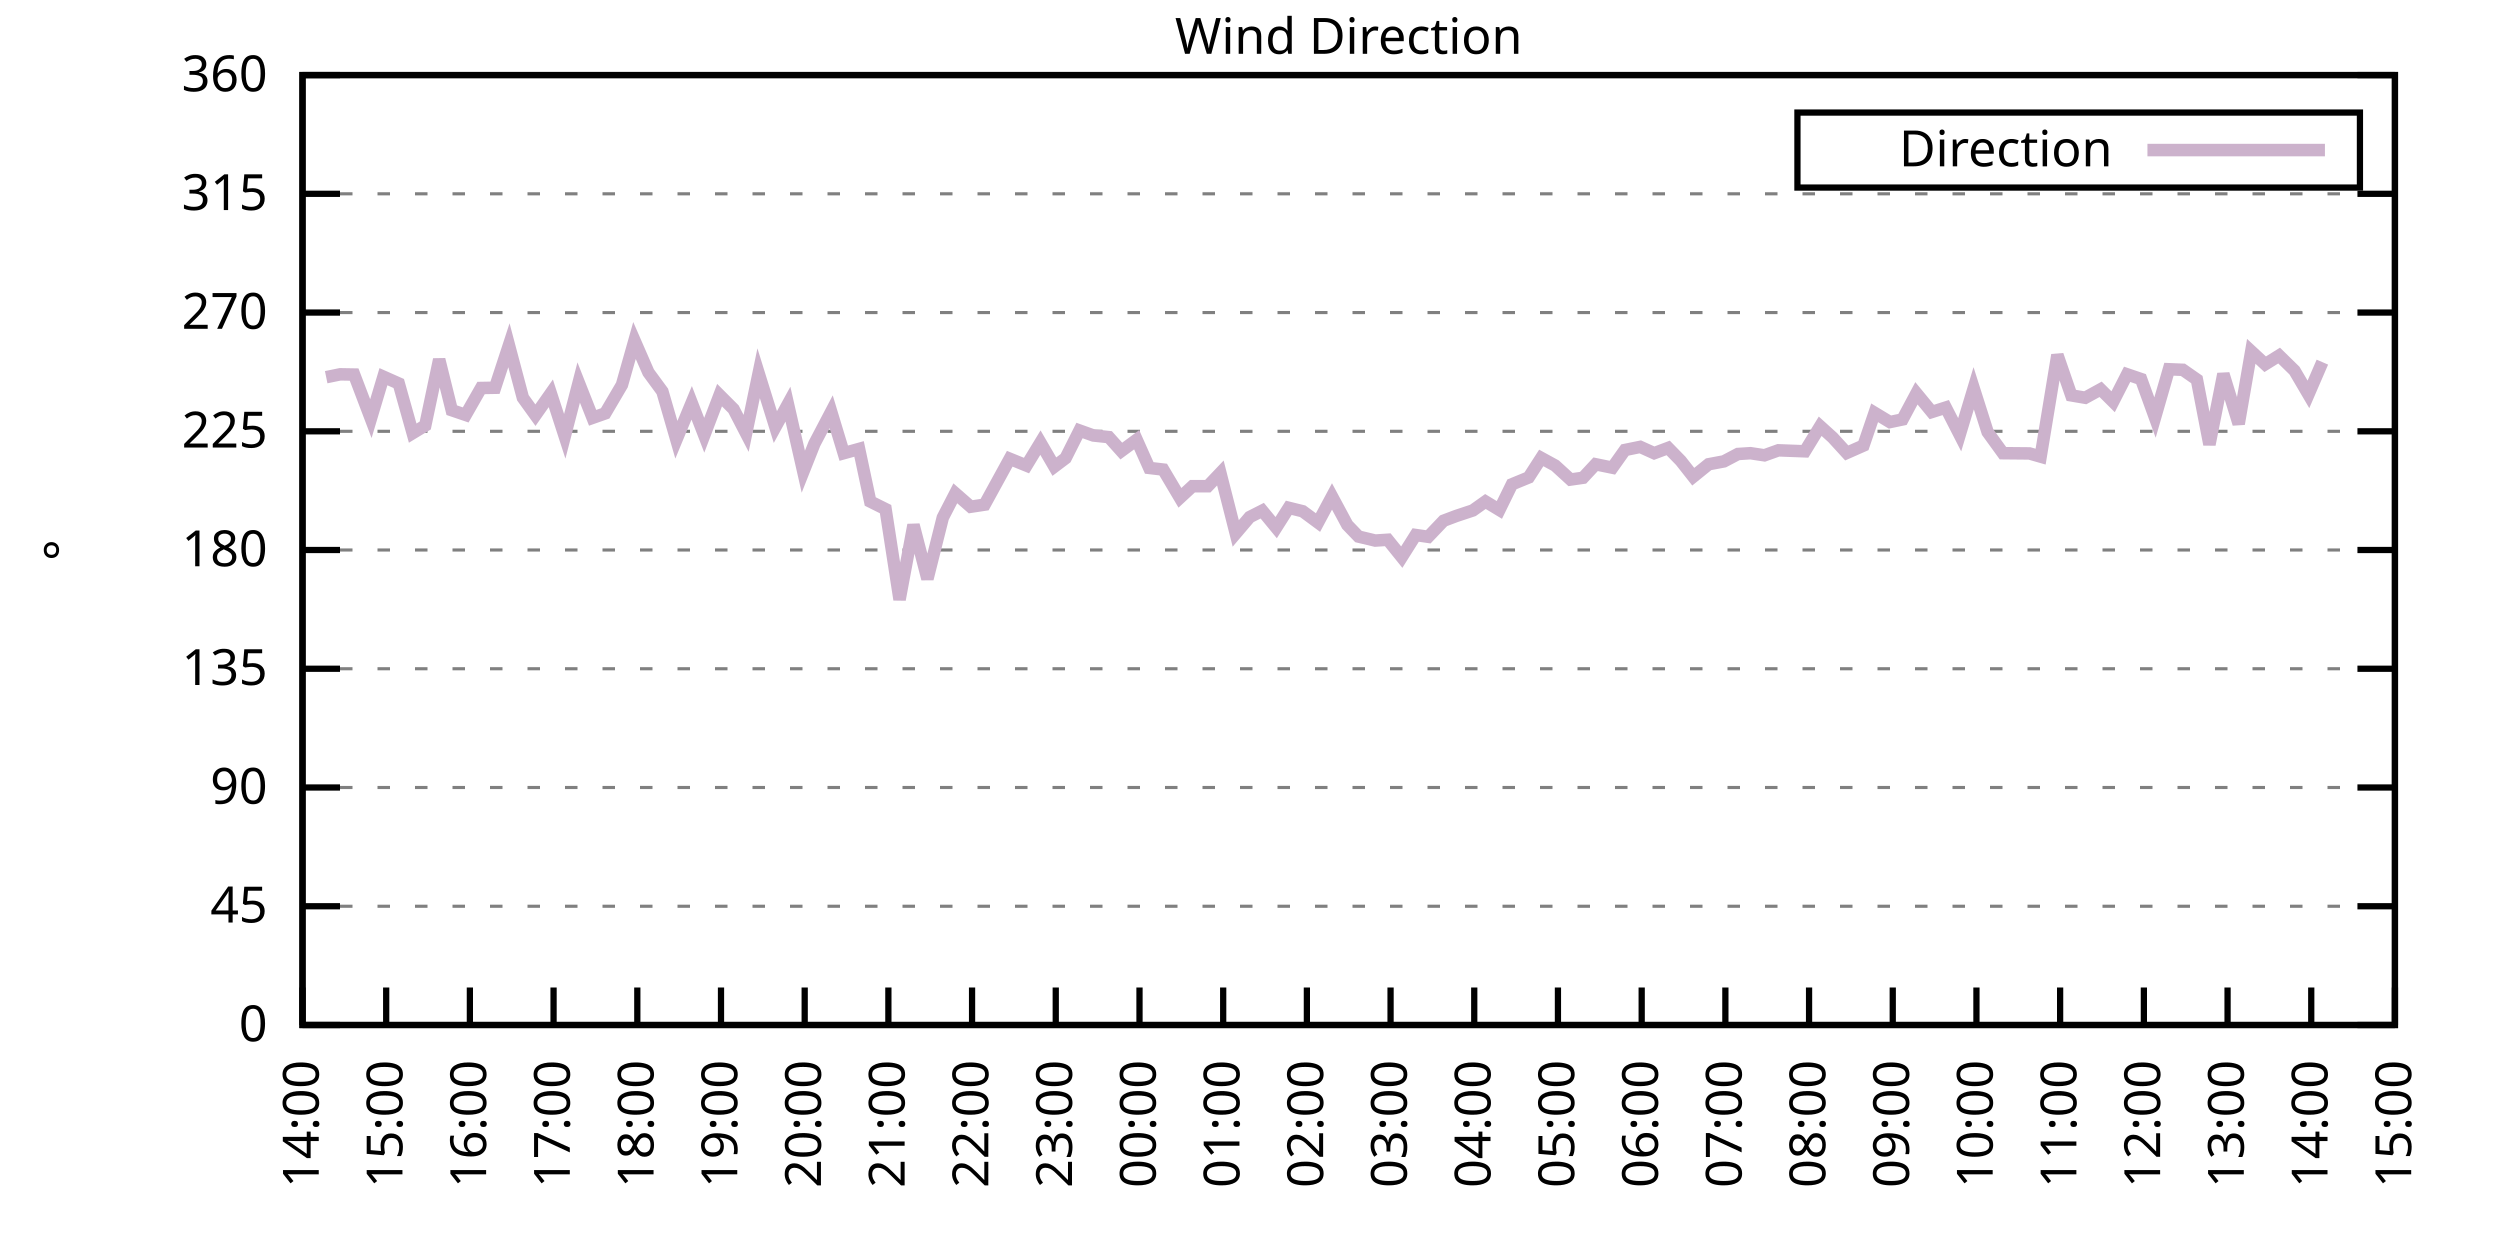
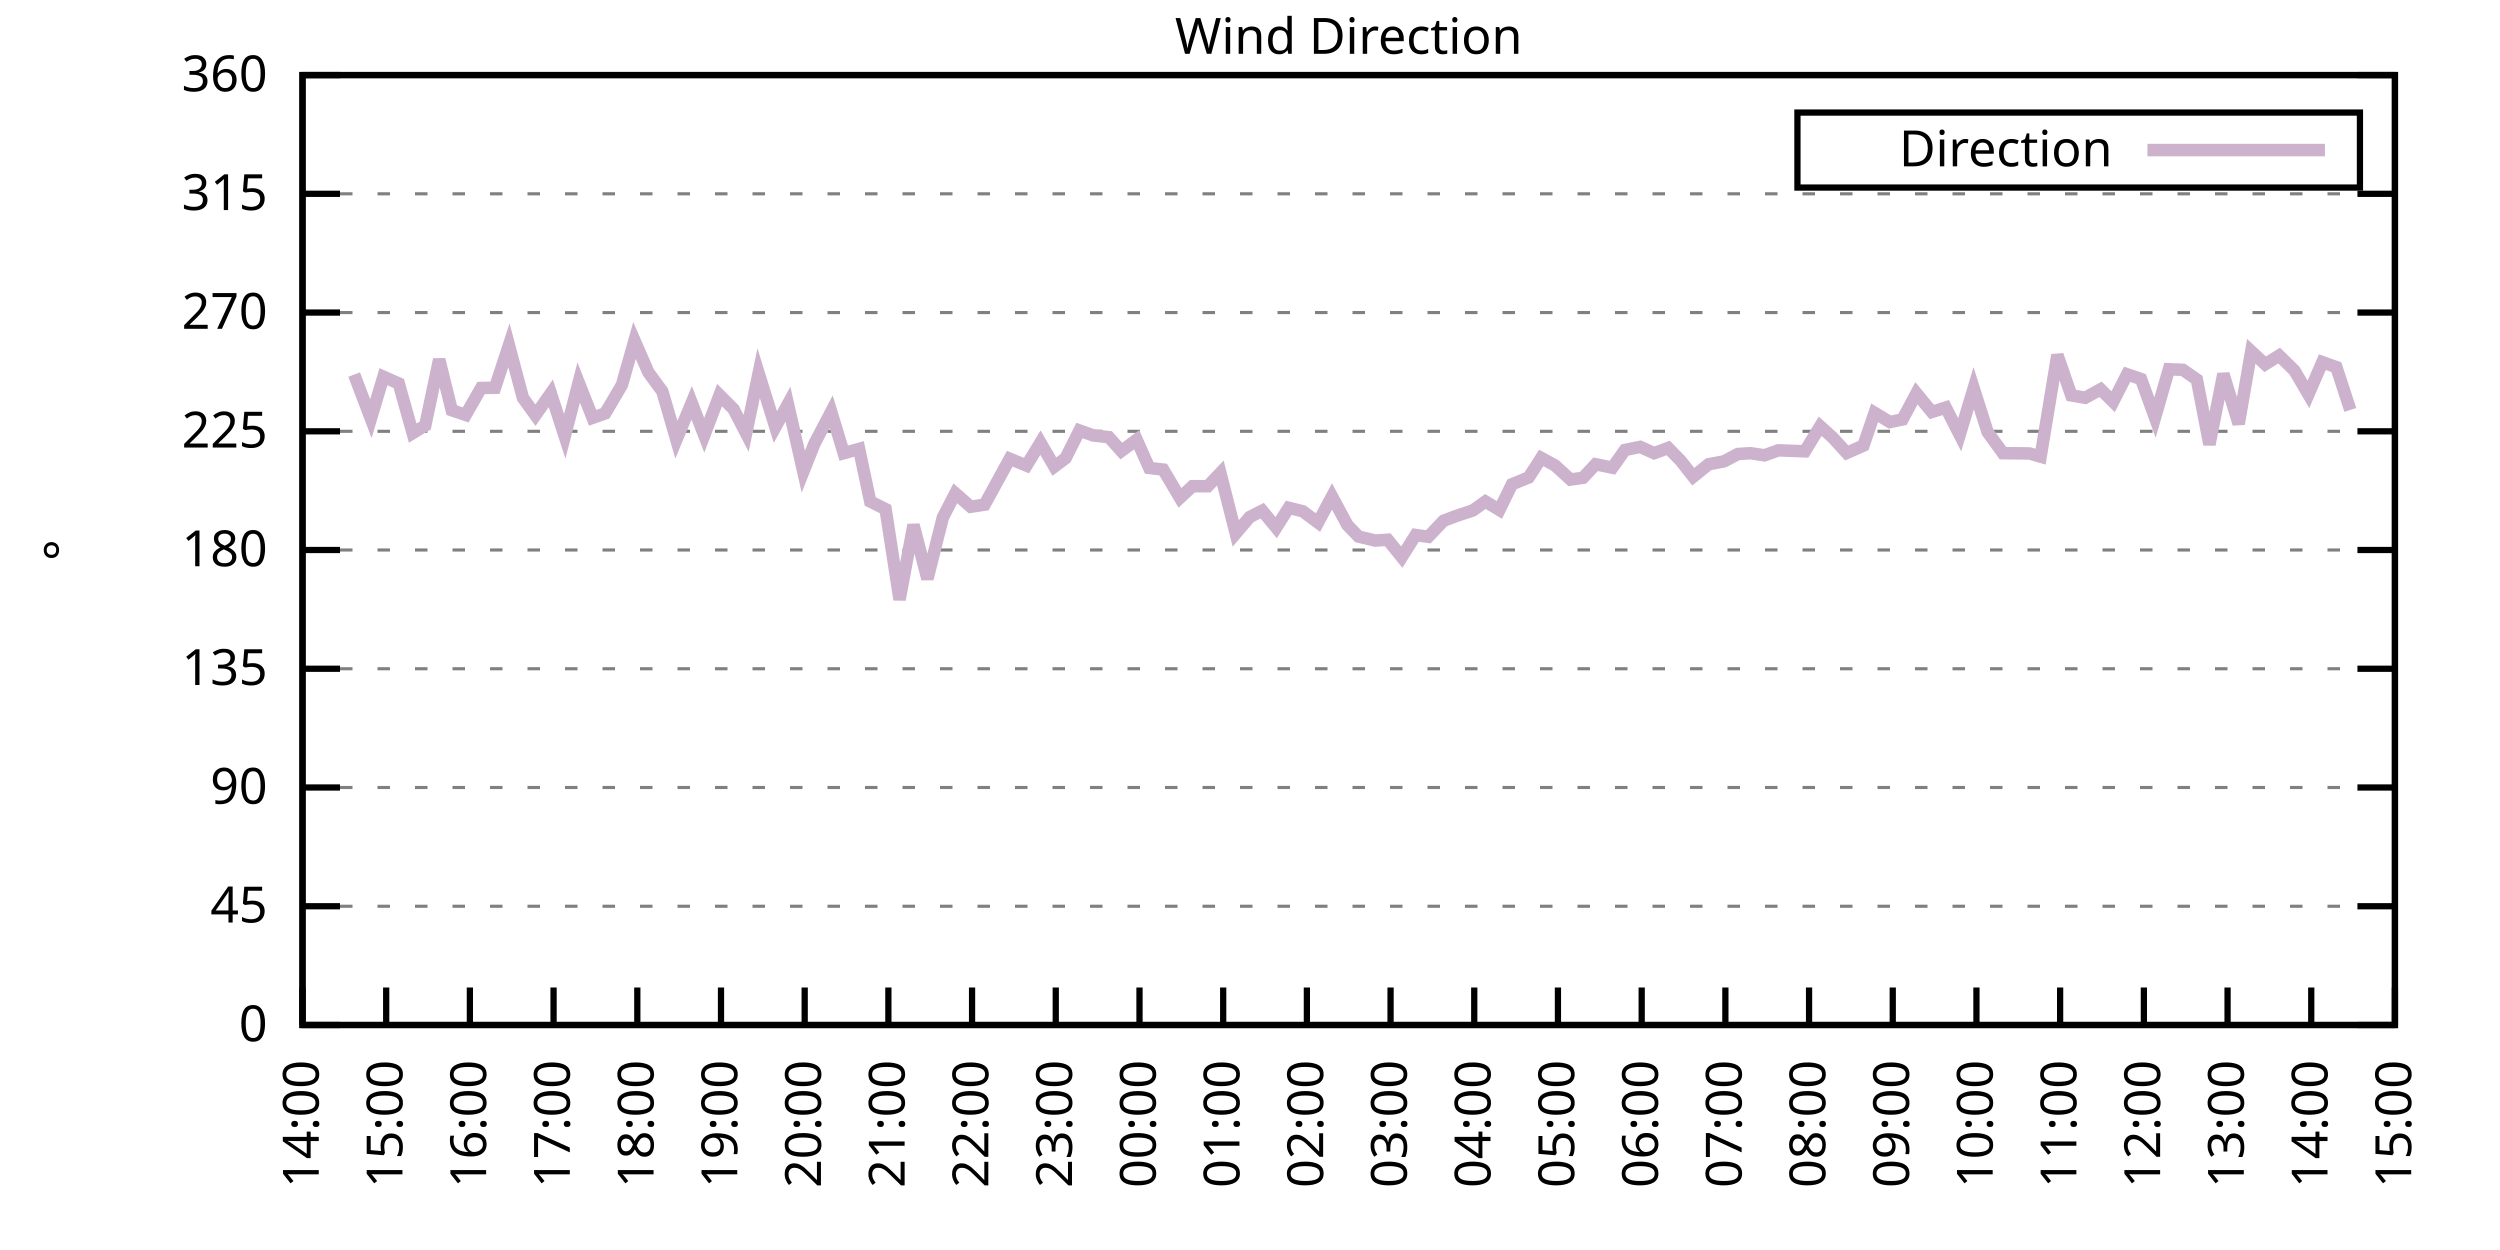
<svg xmlns="http://www.w3.org/2000/svg" xmlns:xlink="http://www.w3.org/1999/xlink" width="400" height="200" viewBox="0 0 400 200">
  <g id="gnuplot_canvas">
    <rect x="0" y="0" width="400" height="200" fill="none" />
    <defs>
      <circle id="gpDot" r="0.5" stroke-width="0.5" stroke="currentColor" />
      <path id="gpPt0" stroke-width="0.333" stroke="currentColor" d="M-1,0 h2 M0,-1 v2" />
      <path id="gpPt1" stroke-width="0.333" stroke="currentColor" d="M-1,-1 L1,1 M1,-1 L-1,1" />
      <path id="gpPt2" stroke-width="0.333" stroke="currentColor" d="M-1,0 L1,0 M0,-1 L0,1 M-1,-1 L1,1 M-1,1 L1,-1" />
      <rect id="gpPt3" stroke-width="0.333" stroke="currentColor" x="-1" y="-1" width="2" height="2" />
      <rect id="gpPt4" stroke-width="0.333" stroke="currentColor" fill="currentColor" x="-1" y="-1" width="2" height="2" />
      <circle id="gpPt5" stroke-width="0.333" stroke="currentColor" cx="0" cy="0" r="1" />
      <use xlink:href="#gpPt5" id="gpPt6" fill="currentColor" stroke="none" />
      <path id="gpPt7" stroke-width="0.333" stroke="currentColor" d="M0,-1.33 L-1.33,0.67 L1.33,0.67 z" />
      <use xlink:href="#gpPt7" id="gpPt8" fill="currentColor" stroke="none" />
      <use xlink:href="#gpPt7" id="gpPt9" stroke="currentColor" transform="rotate(180)" />
      <use xlink:href="#gpPt9" id="gpPt10" fill="currentColor" stroke="none" />
      <use xlink:href="#gpPt3" id="gpPt11" stroke="currentColor" transform="rotate(45)" />
      <use xlink:href="#gpPt11" id="gpPt12" fill="currentColor" stroke="none" />
      <path id="gpPt13" stroke-width="0.333" stroke="currentColor" d="M0,1.330 L1.265,0.411 L0.782,-1.067 L-0.782,-1.076 L-1.265,0.411 z" />
      <use xlink:href="#gpPt13" id="gpPt14" fill="currentColor" stroke="none" />
      <filter id="textbox" filterUnits="objectBoundingBox" x="0" y="0" height="1" width="1">
        <feFlood flood-color="white" flood-opacity="1" result="bgnd" />
        <feComposite in="SourceGraphic" in2="bgnd" operator="atop" />
      </filter>
      <filter id="greybox" filterUnits="objectBoundingBox" x="0" y="0" height="1" width="1">
        <feFlood flood-color="lightgrey" flood-opacity="1" result="grey" />
        <feComposite in="SourceGraphic" in2="grey" operator="atop" />
      </filter>
    </defs>
    <g fill="none" color="white" stroke="currentColor" stroke-width="1.00" stroke-linecap="butt" stroke-linejoin="miter">
</g>
    <g fill="none" color="black" stroke="currentColor" stroke-width="1.00" stroke-linecap="butt" stroke-linejoin="miter">
      <g stroke="none" shape-rendering="crispEdges">
        <polygon fill="rgb(255, 255, 255)" points="48.40,164.00 383.18,164.00 383.18,12.02 48.40,12.02 " />
      </g>
    </g>
    <g fill="none" color="black" stroke="currentColor" stroke-width="1.00" stroke-linecap="butt" stroke-linejoin="miter">
</g>
    <g fill="none" color="black" stroke="black" stroke-width="0.50" stroke-linecap="butt" stroke-linejoin="miter">
</g>
    <g fill="none" color="gray" stroke="currentColor" stroke-width="0.50" stroke-linecap="butt" stroke-linejoin="miter">
      <path stroke="gray" stroke-dasharray="2,4" class="gridline" d="M48.40,164.00 L383.19,164.00  " />
    </g>
    <g fill="none" color="gray" stroke="gray" stroke-width="1.00" stroke-linecap="butt" stroke-linejoin="miter">
</g>
    <g fill="none" color="black" stroke="currentColor" stroke-width="1.00" stroke-linecap="butt" stroke-linejoin="miter">
      <path stroke="black" d="M48.40,164.00 L54.40,164.00 M383.19,164.00 L377.19,164.00  " />
      <g transform="translate(42.80,166.60)" stroke="none" fill="black" font-family="Sans" font-size="8.00" text-anchor="end">
        <text>
          <tspan font-family="Sans"> 0</tspan>
        </text>
      </g>
    </g>
    <g fill="none" color="black" stroke="currentColor" stroke-width="1.00" stroke-linecap="butt" stroke-linejoin="miter">
</g>
    <g fill="none" color="black" stroke="black" stroke-width="0.50" stroke-linecap="butt" stroke-linejoin="miter">
</g>
    <g fill="none" color="gray" stroke="currentColor" stroke-width="0.50" stroke-linecap="butt" stroke-linejoin="miter">
      <path stroke="gray" stroke-dasharray="2,4" class="gridline" d="M48.40,145.00 L383.19,145.00  " />
    </g>
    <g fill="none" color="gray" stroke="gray" stroke-width="1.00" stroke-linecap="butt" stroke-linejoin="miter">
</g>
    <g fill="none" color="black" stroke="currentColor" stroke-width="1.00" stroke-linecap="butt" stroke-linejoin="miter">
      <path stroke="black" d="M48.40,145.00 L54.40,145.00 M383.19,145.00 L377.19,145.00  " />
      <g transform="translate(42.80,147.60)" stroke="none" fill="black" font-family="Sans" font-size="8.00" text-anchor="end">
        <text>
          <tspan font-family="Sans"> 45</tspan>
        </text>
      </g>
    </g>
    <g fill="none" color="black" stroke="currentColor" stroke-width="1.00" stroke-linecap="butt" stroke-linejoin="miter">
</g>
    <g fill="none" color="black" stroke="black" stroke-width="0.50" stroke-linecap="butt" stroke-linejoin="miter">
</g>
    <g fill="none" color="gray" stroke="currentColor" stroke-width="0.50" stroke-linecap="butt" stroke-linejoin="miter">
      <path stroke="gray" stroke-dasharray="2,4" class="gridline" d="M48.40,126.00 L383.19,126.00  " />
    </g>
    <g fill="none" color="gray" stroke="gray" stroke-width="1.00" stroke-linecap="butt" stroke-linejoin="miter">
</g>
    <g fill="none" color="black" stroke="currentColor" stroke-width="1.00" stroke-linecap="butt" stroke-linejoin="miter">
      <path stroke="black" d="M48.40,126.00 L54.40,126.00 M383.19,126.00 L377.19,126.00  " />
      <g transform="translate(42.80,128.60)" stroke="none" fill="black" font-family="Sans" font-size="8.00" text-anchor="end">
        <text>
          <tspan font-family="Sans"> 90</tspan>
        </text>
      </g>
    </g>
    <g fill="none" color="black" stroke="currentColor" stroke-width="1.00" stroke-linecap="butt" stroke-linejoin="miter">
</g>
    <g fill="none" color="black" stroke="black" stroke-width="0.50" stroke-linecap="butt" stroke-linejoin="miter">
</g>
    <g fill="none" color="gray" stroke="currentColor" stroke-width="0.50" stroke-linecap="butt" stroke-linejoin="miter">
      <path stroke="gray" stroke-dasharray="2,4" class="gridline" d="M48.40,107.00 L383.19,107.00  " />
    </g>
    <g fill="none" color="gray" stroke="gray" stroke-width="1.00" stroke-linecap="butt" stroke-linejoin="miter">
</g>
    <g fill="none" color="black" stroke="currentColor" stroke-width="1.00" stroke-linecap="butt" stroke-linejoin="miter">
      <path stroke="black" d="M48.40,107.00 L54.40,107.00 M383.19,107.00 L377.19,107.00  " />
      <g transform="translate(42.80,109.60)" stroke="none" fill="black" font-family="Sans" font-size="8.00" text-anchor="end">
        <text>
          <tspan font-family="Sans"> 135</tspan>
        </text>
      </g>
    </g>
    <g fill="none" color="black" stroke="currentColor" stroke-width="1.00" stroke-linecap="butt" stroke-linejoin="miter">
</g>
    <g fill="none" color="black" stroke="black" stroke-width="0.50" stroke-linecap="butt" stroke-linejoin="miter">
</g>
    <g fill="none" color="gray" stroke="currentColor" stroke-width="0.50" stroke-linecap="butt" stroke-linejoin="miter">
      <path stroke="gray" stroke-dasharray="2,4" class="gridline" d="M48.40,88.00 L383.19,88.00  " />
    </g>
    <g fill="none" color="gray" stroke="gray" stroke-width="1.00" stroke-linecap="butt" stroke-linejoin="miter">
</g>
    <g fill="none" color="black" stroke="currentColor" stroke-width="1.00" stroke-linecap="butt" stroke-linejoin="miter">
      <path stroke="black" d="M48.40,88.00 L54.40,88.00 M383.19,88.00 L377.19,88.00  " />
      <g transform="translate(42.80,90.60)" stroke="none" fill="black" font-family="Sans" font-size="8.00" text-anchor="end">
        <text>
          <tspan font-family="Sans"> 180</tspan>
        </text>
      </g>
    </g>
    <g fill="none" color="black" stroke="currentColor" stroke-width="1.00" stroke-linecap="butt" stroke-linejoin="miter">
</g>
    <g fill="none" color="black" stroke="black" stroke-width="0.50" stroke-linecap="butt" stroke-linejoin="miter">
</g>
    <g fill="none" color="gray" stroke="currentColor" stroke-width="0.50" stroke-linecap="butt" stroke-linejoin="miter">
      <path stroke="gray" stroke-dasharray="2,4" class="gridline" d="M48.40,69.01 L383.19,69.01  " />
    </g>
    <g fill="none" color="gray" stroke="gray" stroke-width="1.00" stroke-linecap="butt" stroke-linejoin="miter">
</g>
    <g fill="none" color="black" stroke="currentColor" stroke-width="1.00" stroke-linecap="butt" stroke-linejoin="miter">
      <path stroke="black" d="M48.40,69.01 L54.40,69.01 M383.19,69.01 L377.19,69.01  " />
      <g transform="translate(42.80,71.61)" stroke="none" fill="black" font-family="Sans" font-size="8.00" text-anchor="end">
        <text>
          <tspan font-family="Sans"> 225</tspan>
        </text>
      </g>
    </g>
    <g fill="none" color="black" stroke="currentColor" stroke-width="1.00" stroke-linecap="butt" stroke-linejoin="miter">
</g>
    <g fill="none" color="black" stroke="black" stroke-width="0.50" stroke-linecap="butt" stroke-linejoin="miter">
</g>
    <g fill="none" color="gray" stroke="currentColor" stroke-width="0.50" stroke-linecap="butt" stroke-linejoin="miter">
      <path stroke="gray" stroke-dasharray="2,4" class="gridline" d="M48.40,50.01 L383.19,50.01  " />
    </g>
    <g fill="none" color="gray" stroke="gray" stroke-width="1.00" stroke-linecap="butt" stroke-linejoin="miter">
</g>
    <g fill="none" color="black" stroke="currentColor" stroke-width="1.00" stroke-linecap="butt" stroke-linejoin="miter">
      <path stroke="black" d="M48.40,50.01 L54.40,50.01 M383.19,50.01 L377.19,50.01  " />
      <g transform="translate(42.80,52.61)" stroke="none" fill="black" font-family="Sans" font-size="8.00" text-anchor="end">
        <text>
          <tspan font-family="Sans"> 270</tspan>
        </text>
      </g>
    </g>
    <g fill="none" color="black" stroke="currentColor" stroke-width="1.00" stroke-linecap="butt" stroke-linejoin="miter">
</g>
    <g fill="none" color="black" stroke="black" stroke-width="0.50" stroke-linecap="butt" stroke-linejoin="miter">
</g>
    <g fill="none" color="gray" stroke="currentColor" stroke-width="0.50" stroke-linecap="butt" stroke-linejoin="miter">
      <path stroke="gray" stroke-dasharray="2,4" class="gridline" d="M48.40,31.01 L383.19,31.01  " />
    </g>
    <g fill="none" color="gray" stroke="gray" stroke-width="1.00" stroke-linecap="butt" stroke-linejoin="miter">
</g>
    <g fill="none" color="black" stroke="currentColor" stroke-width="1.00" stroke-linecap="butt" stroke-linejoin="miter">
      <path stroke="black" d="M48.40,31.01 L54.40,31.01 M383.19,31.01 L377.19,31.01  " />
      <g transform="translate(42.80,33.61)" stroke="none" fill="black" font-family="Sans" font-size="8.00" text-anchor="end">
        <text>
          <tspan font-family="Sans"> 315</tspan>
        </text>
      </g>
    </g>
    <g fill="none" color="black" stroke="currentColor" stroke-width="1.00" stroke-linecap="butt" stroke-linejoin="miter">
</g>
    <g fill="none" color="black" stroke="black" stroke-width="0.50" stroke-linecap="butt" stroke-linejoin="miter">
</g>
    <g fill="none" color="gray" stroke="currentColor" stroke-width="0.50" stroke-linecap="butt" stroke-linejoin="miter">
      <path stroke="gray" stroke-dasharray="2,4" class="gridline" d="M48.40,12.01 L383.19,12.01  " />
    </g>
    <g fill="none" color="gray" stroke="gray" stroke-width="1.00" stroke-linecap="butt" stroke-linejoin="miter">
</g>
    <g fill="none" color="black" stroke="currentColor" stroke-width="1.00" stroke-linecap="butt" stroke-linejoin="miter">
      <path stroke="black" d="M48.40,12.01 L54.40,12.01 M383.19,12.01 L377.19,12.01  " />
      <g transform="translate(42.80,14.61)" stroke="none" fill="black" font-family="Sans" font-size="8.00" text-anchor="end">
        <text>
          <tspan font-family="Sans"> 360</tspan>
        </text>
      </g>
    </g>
    <g fill="none" color="black" stroke="currentColor" stroke-width="1.00" stroke-linecap="butt" stroke-linejoin="miter">
      <path stroke="black" d="M48.40,164.00 L48.40,158.00  " />
      <g transform="translate(51.00,169.60) rotate(270.00)" stroke="none" fill="black" font-family="Sans" font-size="8.00" text-anchor="end">
        <text>
          <tspan font-family="Sans">14:00</tspan>
        </text>
      </g>
    </g>
    <g fill="none" color="black" stroke="currentColor" stroke-width="1.00" stroke-linecap="butt" stroke-linejoin="miter">
      <path stroke="black" d="M61.79,164.00 L61.79,158.00  " />
      <g transform="translate(64.39,169.60) rotate(270.00)" stroke="none" fill="black" font-family="Sans" font-size="8.00" text-anchor="end">
        <text>
          <tspan font-family="Sans">15:00</tspan>
        </text>
      </g>
    </g>
    <g fill="none" color="black" stroke="currentColor" stroke-width="1.00" stroke-linecap="butt" stroke-linejoin="miter">
      <path stroke="black" d="M75.18,164.00 L75.18,158.00  " />
      <g transform="translate(77.78,169.60) rotate(270.00)" stroke="none" fill="black" font-family="Sans" font-size="8.00" text-anchor="end">
        <text>
          <tspan font-family="Sans">16:00</tspan>
        </text>
      </g>
    </g>
    <g fill="none" color="black" stroke="currentColor" stroke-width="1.00" stroke-linecap="butt" stroke-linejoin="miter">
      <path stroke="black" d="M88.57,164.00 L88.57,158.00  " />
      <g transform="translate(91.17,169.60) rotate(270.00)" stroke="none" fill="black" font-family="Sans" font-size="8.00" text-anchor="end">
        <text>
          <tspan font-family="Sans">17:00</tspan>
        </text>
      </g>
    </g>
    <g fill="none" color="black" stroke="currentColor" stroke-width="1.00" stroke-linecap="butt" stroke-linejoin="miter">
      <path stroke="black" d="M101.97,164.00 L101.97,158.00  " />
      <g transform="translate(104.57,169.60) rotate(270.00)" stroke="none" fill="black" font-family="Sans" font-size="8.00" text-anchor="end">
        <text>
          <tspan font-family="Sans">18:00</tspan>
        </text>
      </g>
    </g>
    <g fill="none" color="black" stroke="currentColor" stroke-width="1.00" stroke-linecap="butt" stroke-linejoin="miter">
      <path stroke="black" d="M115.36,164.00 L115.36,158.00  " />
      <g transform="translate(117.96,169.60) rotate(270.00)" stroke="none" fill="black" font-family="Sans" font-size="8.00" text-anchor="end">
        <text>
          <tspan font-family="Sans">19:00</tspan>
        </text>
      </g>
    </g>
    <g fill="none" color="black" stroke="currentColor" stroke-width="1.00" stroke-linecap="butt" stroke-linejoin="miter">
      <path stroke="black" d="M128.75,164.00 L128.75,158.00  " />
      <g transform="translate(131.35,169.60) rotate(270.00)" stroke="none" fill="black" font-family="Sans" font-size="8.00" text-anchor="end">
        <text>
          <tspan font-family="Sans">20:00</tspan>
        </text>
      </g>
    </g>
    <g fill="none" color="black" stroke="currentColor" stroke-width="1.00" stroke-linecap="butt" stroke-linejoin="miter">
      <path stroke="black" d="M142.14,164.00 L142.14,158.00  " />
      <g transform="translate(144.74,169.60) rotate(270.00)" stroke="none" fill="black" font-family="Sans" font-size="8.00" text-anchor="end">
        <text>
          <tspan font-family="Sans">21:00</tspan>
        </text>
      </g>
    </g>
    <g fill="none" color="black" stroke="currentColor" stroke-width="1.00" stroke-linecap="butt" stroke-linejoin="miter">
      <path stroke="black" d="M155.53,164.00 L155.53,158.00  " />
      <g transform="translate(158.13,169.60) rotate(270.00)" stroke="none" fill="black" font-family="Sans" font-size="8.00" text-anchor="end">
        <text>
          <tspan font-family="Sans">22:00</tspan>
        </text>
      </g>
    </g>
    <g fill="none" color="black" stroke="currentColor" stroke-width="1.00" stroke-linecap="butt" stroke-linejoin="miter">
      <path stroke="black" d="M168.92,164.00 L168.92,158.00  " />
      <g transform="translate(171.52,169.60) rotate(270.00)" stroke="none" fill="black" font-family="Sans" font-size="8.00" text-anchor="end">
        <text>
          <tspan font-family="Sans">23:00</tspan>
        </text>
      </g>
    </g>
    <g fill="none" color="black" stroke="currentColor" stroke-width="1.00" stroke-linecap="butt" stroke-linejoin="miter">
      <path stroke="black" d="M182.32,164.00 L182.32,158.00  " />
      <g transform="translate(184.92,169.60) rotate(270.00)" stroke="none" fill="black" font-family="Sans" font-size="8.00" text-anchor="end">
        <text>
          <tspan font-family="Sans">00:00</tspan>
        </text>
      </g>
    </g>
    <g fill="none" color="black" stroke="currentColor" stroke-width="1.00" stroke-linecap="butt" stroke-linejoin="miter">
      <path stroke="black" d="M195.71,164.00 L195.71,158.00  " />
      <g transform="translate(198.31,169.60) rotate(270.00)" stroke="none" fill="black" font-family="Sans" font-size="8.00" text-anchor="end">
        <text>
          <tspan font-family="Sans">01:00</tspan>
        </text>
      </g>
    </g>
    <g fill="none" color="black" stroke="currentColor" stroke-width="1.00" stroke-linecap="butt" stroke-linejoin="miter">
      <path stroke="black" d="M209.10,164.00 L209.10,158.00  " />
      <g transform="translate(211.70,169.60) rotate(270.00)" stroke="none" fill="black" font-family="Sans" font-size="8.00" text-anchor="end">
        <text>
          <tspan font-family="Sans">02:00</tspan>
        </text>
      </g>
    </g>
    <g fill="none" color="black" stroke="currentColor" stroke-width="1.00" stroke-linecap="butt" stroke-linejoin="miter">
      <path stroke="black" d="M222.49,164.00 L222.49,158.00  " />
      <g transform="translate(225.09,169.60) rotate(270.00)" stroke="none" fill="black" font-family="Sans" font-size="8.00" text-anchor="end">
        <text>
          <tspan font-family="Sans">03:00</tspan>
        </text>
      </g>
    </g>
    <g fill="none" color="black" stroke="currentColor" stroke-width="1.00" stroke-linecap="butt" stroke-linejoin="miter">
      <path stroke="black" d="M235.88,164.00 L235.88,158.00  " />
      <g transform="translate(238.48,169.60) rotate(270.00)" stroke="none" fill="black" font-family="Sans" font-size="8.00" text-anchor="end">
        <text>
          <tspan font-family="Sans">04:00</tspan>
        </text>
      </g>
    </g>
    <g fill="none" color="black" stroke="currentColor" stroke-width="1.00" stroke-linecap="butt" stroke-linejoin="miter">
      <path stroke="black" d="M249.27,164.00 L249.27,158.00  " />
      <g transform="translate(251.87,169.60) rotate(270.00)" stroke="none" fill="black" font-family="Sans" font-size="8.00" text-anchor="end">
        <text>
          <tspan font-family="Sans">05:00</tspan>
        </text>
      </g>
    </g>
    <g fill="none" color="black" stroke="currentColor" stroke-width="1.00" stroke-linecap="butt" stroke-linejoin="miter">
      <path stroke="black" d="M262.67,164.00 L262.67,158.00  " />
      <g transform="translate(265.27,169.60) rotate(270.00)" stroke="none" fill="black" font-family="Sans" font-size="8.00" text-anchor="end">
        <text>
          <tspan font-family="Sans">06:00</tspan>
        </text>
      </g>
    </g>
    <g fill="none" color="black" stroke="currentColor" stroke-width="1.00" stroke-linecap="butt" stroke-linejoin="miter">
      <path stroke="black" d="M276.06,164.00 L276.06,158.00  " />
      <g transform="translate(278.66,169.60) rotate(270.00)" stroke="none" fill="black" font-family="Sans" font-size="8.00" text-anchor="end">
        <text>
          <tspan font-family="Sans">07:00</tspan>
        </text>
      </g>
    </g>
    <g fill="none" color="black" stroke="currentColor" stroke-width="1.00" stroke-linecap="butt" stroke-linejoin="miter">
      <path stroke="black" d="M289.45,164.00 L289.45,158.00  " />
      <g transform="translate(292.05,169.60) rotate(270.00)" stroke="none" fill="black" font-family="Sans" font-size="8.00" text-anchor="end">
        <text>
          <tspan font-family="Sans">08:00</tspan>
        </text>
      </g>
    </g>
    <g fill="none" color="black" stroke="currentColor" stroke-width="1.00" stroke-linecap="butt" stroke-linejoin="miter">
      <path stroke="black" d="M302.84,164.00 L302.84,158.00  " />
      <g transform="translate(305.44,169.60) rotate(270.00)" stroke="none" fill="black" font-family="Sans" font-size="8.00" text-anchor="end">
        <text>
          <tspan font-family="Sans">09:00</tspan>
        </text>
      </g>
    </g>
    <g fill="none" color="black" stroke="currentColor" stroke-width="1.00" stroke-linecap="butt" stroke-linejoin="miter">
      <path stroke="black" d="M316.23,164.00 L316.23,158.00  " />
      <g transform="translate(318.83,169.60) rotate(270.00)" stroke="none" fill="black" font-family="Sans" font-size="8.00" text-anchor="end">
        <text>
          <tspan font-family="Sans">10:00</tspan>
        </text>
      </g>
    </g>
    <g fill="none" color="black" stroke="currentColor" stroke-width="1.00" stroke-linecap="butt" stroke-linejoin="miter">
      <path stroke="black" d="M329.62,164.00 L329.62,158.00  " />
      <g transform="translate(332.22,169.60) rotate(270.00)" stroke="none" fill="black" font-family="Sans" font-size="8.00" text-anchor="end">
        <text>
          <tspan font-family="Sans">11:00</tspan>
        </text>
      </g>
    </g>
    <g fill="none" color="black" stroke="currentColor" stroke-width="1.00" stroke-linecap="butt" stroke-linejoin="miter">
      <path stroke="black" d="M343.02,164.00 L343.02,158.00  " />
      <g transform="translate(345.62,169.60) rotate(270.00)" stroke="none" fill="black" font-family="Sans" font-size="8.00" text-anchor="end">
        <text>
          <tspan font-family="Sans">12:00</tspan>
        </text>
      </g>
    </g>
    <g fill="none" color="black" stroke="currentColor" stroke-width="1.00" stroke-linecap="butt" stroke-linejoin="miter">
      <path stroke="black" d="M356.41,164.00 L356.41,158.00  " />
      <g transform="translate(359.01,169.60) rotate(270.00)" stroke="none" fill="black" font-family="Sans" font-size="8.00" text-anchor="end">
        <text>
          <tspan font-family="Sans">13:00</tspan>
        </text>
      </g>
    </g>
    <g fill="none" color="black" stroke="currentColor" stroke-width="1.00" stroke-linecap="butt" stroke-linejoin="miter">
      <path stroke="black" d="M369.80,164.00 L369.80,158.00  " />
      <g transform="translate(372.40,169.60) rotate(270.00)" stroke="none" fill="black" font-family="Sans" font-size="8.00" text-anchor="end">
        <text>
          <tspan font-family="Sans">14:00</tspan>
        </text>
      </g>
    </g>
    <g fill="none" color="black" stroke="currentColor" stroke-width="1.00" stroke-linecap="butt" stroke-linejoin="miter">
      <path stroke="black" d="M383.19,164.00 L383.19,158.00  " />
      <g transform="translate(385.79,169.60) rotate(270.00)" stroke="none" fill="black" font-family="Sans" font-size="8.00" text-anchor="end">
        <text>
          <tspan font-family="Sans">15:00</tspan>
        </text>
      </g>
    </g>
    <g fill="none" color="black" stroke="currentColor" stroke-width="1.00" stroke-linecap="butt" stroke-linejoin="miter">
</g>
    <g fill="none" color="black" stroke="currentColor" stroke-width="1.00" stroke-linecap="butt" stroke-linejoin="miter">
      <path stroke="black" d="M48.40,12.01 L48.40,164.00 L383.19,164.00 L383.19,12.01 L48.40,12.01 Z  " />
    </g>
    <g fill="none" color="black" stroke="currentColor" stroke-width="1.00" stroke-linecap="butt" stroke-linejoin="miter">
</g>
    <g fill="none" color="black" stroke="currentColor" stroke-width="1.00" stroke-linecap="butt" stroke-linejoin="miter">
      <path stroke="black" d="M287.59,30.01 L287.59,18.01 L377.59,18.01 L377.59,30.01 L287.59,30.01 Z  " />
    </g>
    <g id="Wind_direction_plot_1">
      <g fill="none" color="white" stroke="black" stroke-width="2.00" stroke-linecap="butt" stroke-linejoin="miter">
</g>
      <g fill="none" color="black" stroke="currentColor" stroke-width="2.00" stroke-linecap="butt" stroke-linejoin="miter">
        <g transform="translate(337.99,26.61)" stroke="none" fill="black" font-family="Sans" font-size="8.00" text-anchor="end">
          <text>
            <tspan font-family="Sans">Direction</tspan>
          </text>
        </g>
      </g>
      <g fill="none" color="black" stroke="currentColor" stroke-width="2.00" stroke-linecap="butt" stroke-linejoin="miter">
-         <path stroke="rgb(204, 178, 204)" d="M343.59,24.01 L371.99,24.01 M52.19,60.35 L54.43,59.89 L56.66,59.93 L59.34,66.98 L61.35,60.27 L63.80,61.36   L66.03,69.30 L68.04,68.08 L70.27,57.52 L72.28,65.63 L74.51,66.39 L76.97,62.08 L79.20,62.04 L81.43,55.24   L83.66,63.64 L85.67,66.43 L88.13,62.93 L90.36,69.81 L92.59,61.20 L94.82,66.85 L96.83,66.14 L99.51,61.58   L101.52,54.48 L103.75,59.59 L105.98,62.63 L108.22,70.36 L110.67,64.45 L112.68,69.64 L115.13,63.22 L117.37,65.46   L119.38,69.34 L121.38,59.72 L124.06,68.33 L126.07,64.66 L128.53,75.47 L130.31,70.99 L132.99,65.88 L135.00,72.51   L137.45,71.83 L139.24,80.24 L141.69,81.46 L143.93,95.94 L146.16,83.99 L148.39,92.61 L150.85,82.81 L152.85,78.93   L155.31,81.08 L157.54,80.74 L159.55,77.07 L161.56,73.40 L164.24,74.49 L166.47,70.82 L168.70,74.66 L170.49,73.31   L172.72,68.88 L174.95,69.68 L177.41,69.94 L179.41,72.17 L181.87,70.36 L183.88,74.87 L186.11,75.13 L188.79,79.65   L190.80,77.79 L193.25,77.79 L195.26,75.68 L197.72,85.35 L199.95,82.73 L201.96,81.71 L204.19,84.42 L206.20,81.25   L208.43,81.80 L210.88,83.61 L213.12,79.43 L215.57,83.99 L217.36,85.85 L220.04,86.49 L222.04,86.36 L224.28,89.14   L226.51,85.60 L228.52,85.89 L230.97,83.32 L232.98,82.56 L235.66,81.67 L237.67,80.24 L239.90,81.59 L241.91,77.49   L244.59,76.39 L246.60,73.27 L248.83,74.49 L251.28,76.73 L253.29,76.44 L255.30,74.28 L257.98,74.83 L259.99,72.00   L262.44,71.50 L264.67,72.51 L266.91,71.67 L268.92,73.73 L270.92,76.27 L273.38,74.28 L275.83,73.82 L278.07,72.64   L280.07,72.51 L282.31,72.85 L284.54,72.05 L288.78,72.21 L291.23,68.20 L293.24,70.02 L295.48,72.47 L298.15,71.29   L299.94,66.05 L302.39,67.53 L304.40,67.11 L306.63,62.93 L309.09,65.92 L311.32,65.21 L313.55,69.56 L315.79,62.12   L318.02,69.13 L320.47,72.51 L324.71,72.55 L326.50,73.06 L329.18,56.80 L331.41,63.26 L333.64,63.64 L336.10,62.29   L338.10,64.28 L340.34,59.89 L342.57,60.65 L344.80,66.81 L347.03,59.08 L349.26,59.17 L351.50,60.73 L353.51,71.12   L355.74,59.84 L358.19,67.82 L360.20,56.21 L362.43,58.28 L364.66,56.89 L367.12,59.30 L369.35,63.10 L371.58,57.94    " />
+         <path stroke="rgb(204, 178, 204)" d="M343.59,24.01 L371.99,24.01 M56.66,59.93 L59.34,66.98 L61.35,60.27 L63.80,61.36 L66.03,69.30 L68.04,68.08   L70.27,57.52 L72.28,65.63 L74.51,66.39 L76.97,62.08 L79.20,62.04 L81.43,55.24 L83.66,63.64 L85.67,66.43   L88.13,62.93 L90.36,69.81 L92.59,61.20 L94.82,66.85 L96.83,66.14 L99.51,61.58 L101.52,54.48 L103.75,59.59   L105.98,62.63 L108.22,70.36 L110.67,64.45 L112.68,69.64 L115.13,63.22 L117.37,65.46 L119.38,69.34 L121.38,59.72   L124.06,68.33 L126.07,64.66 L128.53,75.47 L130.31,70.99 L132.99,65.88 L135.00,72.51 L137.45,71.83 L139.24,80.24   L141.69,81.46 L143.93,95.94 L146.16,83.99 L148.39,92.61 L150.85,82.81 L152.85,78.93 L155.31,81.08 L157.54,80.74   L159.55,77.07 L161.56,73.40 L164.24,74.49 L166.47,70.82 L168.70,74.66 L170.49,73.31 L172.72,68.88 L174.95,69.68   L177.41,69.94 L179.41,72.17 L181.87,70.36 L183.88,74.87 L186.11,75.13 L188.79,79.65 L190.80,77.79 L193.25,77.79   L195.26,75.68 L197.72,85.35 L199.95,82.73 L201.96,81.71 L204.19,84.42 L206.20,81.25 L208.43,81.80 L210.88,83.61   L213.12,79.43 L215.57,83.99 L217.36,85.85 L220.04,86.49 L222.04,86.36 L224.28,89.14 L226.51,85.60 L228.52,85.89   L230.97,83.32 L232.98,82.56 L235.66,81.67 L237.67,80.24 L239.90,81.59 L241.91,77.49 L244.59,76.39 L246.60,73.27   L248.83,74.49 L251.28,76.73 L253.29,76.44 L255.30,74.28 L257.98,74.83 L259.99,72.00 L262.44,71.50 L264.67,72.51   L266.91,71.67 L268.92,73.73 L270.92,76.27 L273.38,74.28 L275.83,73.82 L278.07,72.64 L280.07,72.51 L282.31,72.85   L284.54,72.05 L288.78,72.21 L291.23,68.20 L293.24,70.02 L295.48,72.47 L298.15,71.29 L299.94,66.05 L302.39,67.53   L304.40,67.11 L306.63,62.93 L309.09,65.92 L311.32,65.21 L313.55,69.56 L315.79,62.12 L318.02,69.13 L320.47,72.51   L324.71,72.55 L326.50,73.06 L329.18,56.80 L331.41,63.26 L333.64,63.64 L336.10,62.29 L338.10,64.28 L340.34,59.89   L342.57,60.65 L344.80,66.81 L347.03,59.08 L349.26,59.17 L351.50,60.73 L353.51,71.12 L355.74,59.84 L358.19,67.82   L360.20,56.21 L362.43,58.28 L364.66,56.89 L367.12,59.30 L369.35,63.10 L371.58,57.94 L373.82,58.75 L376.05,65.59    " />
      </g>
    </g>
    <g fill="none" color="black" stroke="currentColor" stroke-width="2.00" stroke-linecap="butt" stroke-linejoin="miter">
</g>
    <g fill="none" color="black" stroke="black" stroke-width="1.00" stroke-linecap="butt" stroke-linejoin="miter">
</g>
    <g fill="none" color="black" stroke="currentColor" stroke-width="1.00" stroke-linecap="butt" stroke-linejoin="miter">
      <path stroke="black" d="M48.40,12.01 L48.40,164.00 L383.19,164.00 L383.19,12.01 L48.40,12.01 Z  " />
      <g transform="translate(12.80,88.01) rotate(270.00)" stroke="none" fill="black" font-family="Sans" font-size="8.00" text-anchor="middle">
        <text>
          <tspan font-family="Sans">°</tspan>
        </text>
      </g>
    </g>
    <g fill="none" color="black" stroke="currentColor" stroke-width="1.00" stroke-linecap="butt" stroke-linejoin="miter">
</g>
    <g fill="none" color="black" stroke="currentColor" stroke-width="1.00" stroke-linecap="butt" stroke-linejoin="miter">
      <g transform="translate(215.79,8.61)" stroke="none" fill="black" font-family="Sans" font-size="8.00" text-anchor="middle">
        <text>
          <tspan font-family="Sans">Wind Direction</tspan>
        </text>
      </g>
    </g>
    <g fill="none" color="black" stroke="currentColor" stroke-width="1.00" stroke-linecap="butt" stroke-linejoin="miter">
</g>
  </g>
</svg>
